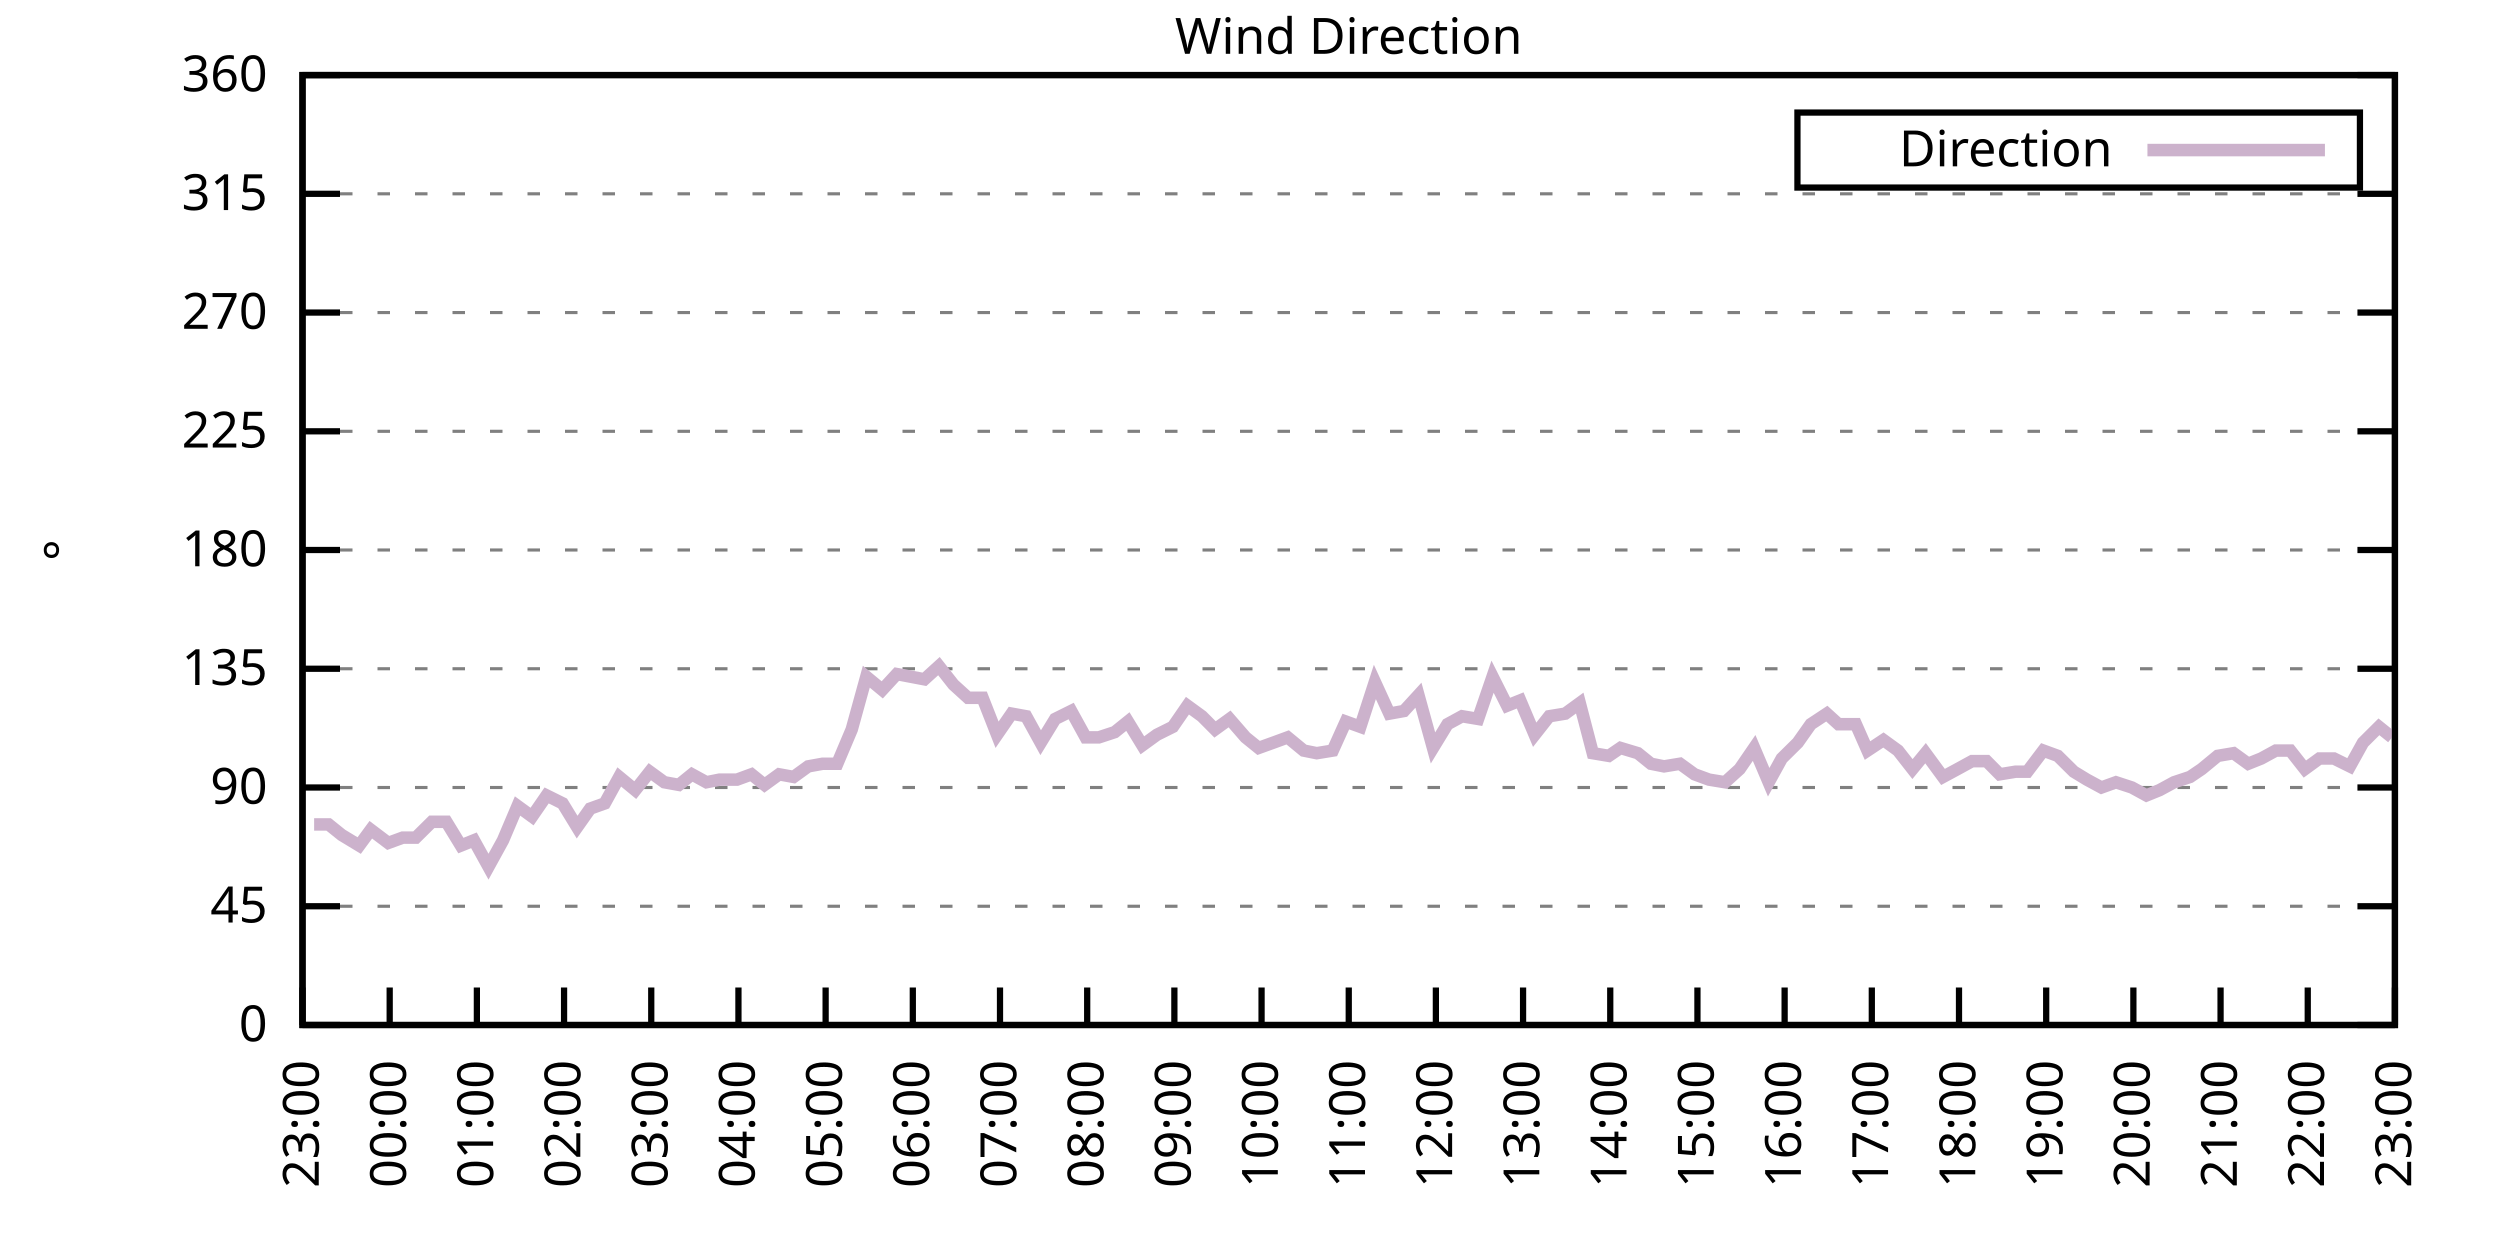
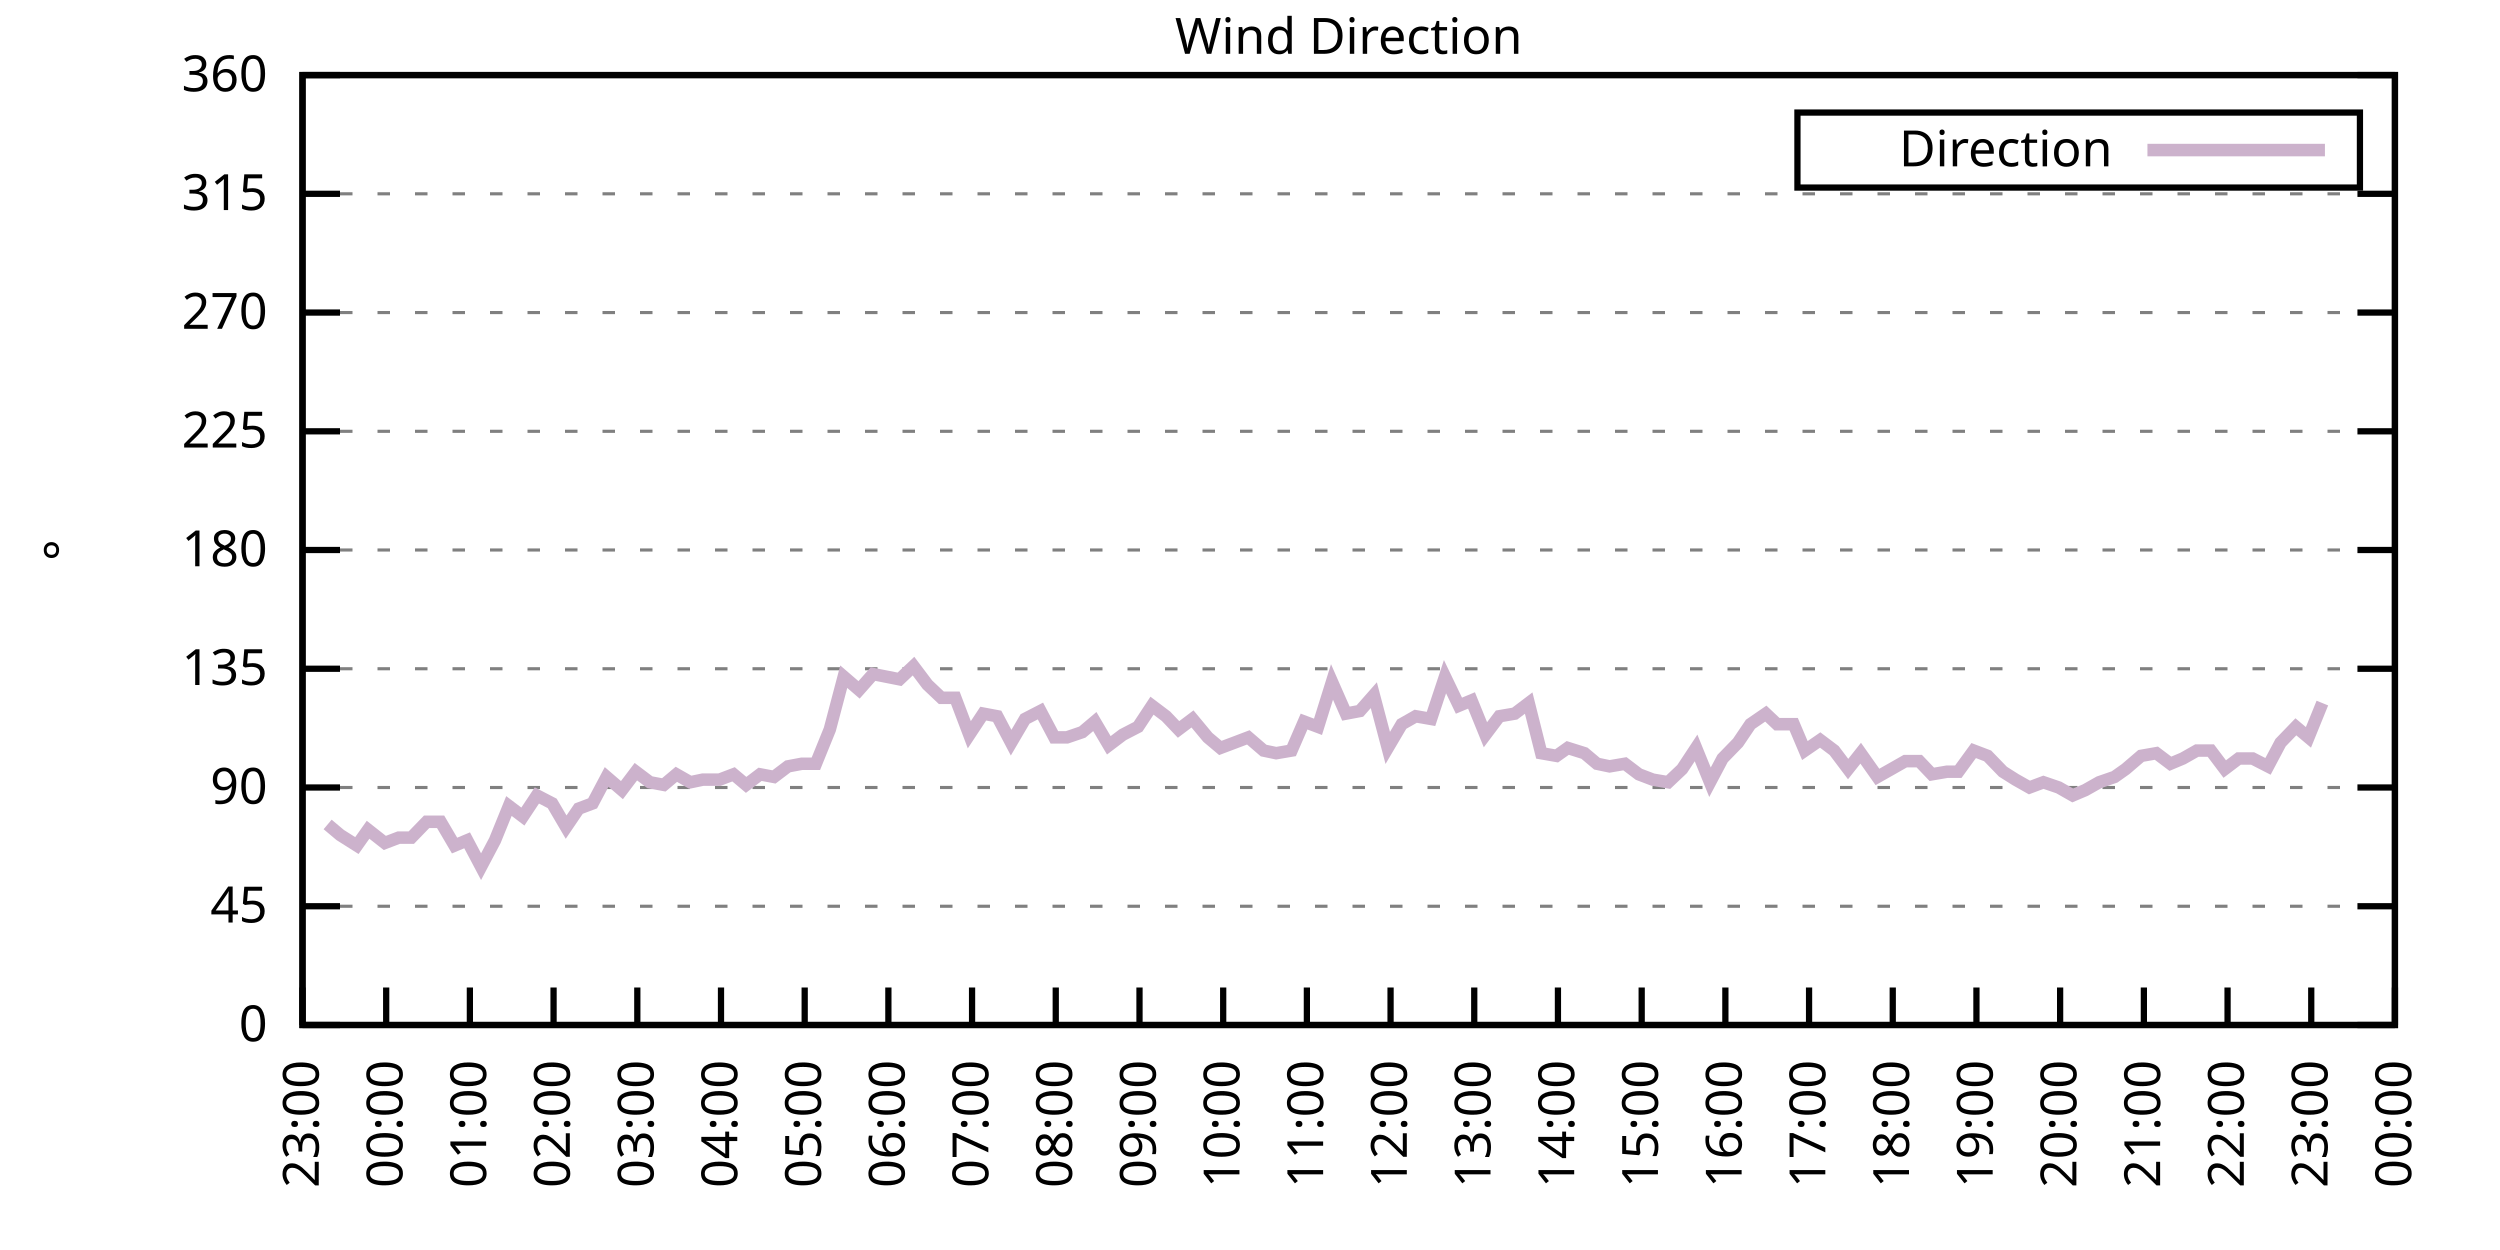
<svg xmlns="http://www.w3.org/2000/svg" xmlns:xlink="http://www.w3.org/1999/xlink" width="400" height="200" viewBox="0 0 400 200">
  <g id="gnuplot_canvas">
    <rect x="0" y="0" width="400" height="200" fill="none" />
    <defs>
      <circle id="gpDot" r="0.5" stroke-width="0.5" stroke="currentColor" />
      <path id="gpPt0" stroke-width="0.333" stroke="currentColor" d="M-1,0 h2 M0,-1 v2" />
      <path id="gpPt1" stroke-width="0.333" stroke="currentColor" d="M-1,-1 L1,1 M1,-1 L-1,1" />
      <path id="gpPt2" stroke-width="0.333" stroke="currentColor" d="M-1,0 L1,0 M0,-1 L0,1 M-1,-1 L1,1 M-1,1 L1,-1" />
      <rect id="gpPt3" stroke-width="0.333" stroke="currentColor" x="-1" y="-1" width="2" height="2" />
      <rect id="gpPt4" stroke-width="0.333" stroke="currentColor" fill="currentColor" x="-1" y="-1" width="2" height="2" />
      <circle id="gpPt5" stroke-width="0.333" stroke="currentColor" cx="0" cy="0" r="1" />
      <use xlink:href="#gpPt5" id="gpPt6" fill="currentColor" stroke="none" />
      <path id="gpPt7" stroke-width="0.333" stroke="currentColor" d="M0,-1.33 L-1.33,0.67 L1.33,0.67 z" />
      <use xlink:href="#gpPt7" id="gpPt8" fill="currentColor" stroke="none" />
      <use xlink:href="#gpPt7" id="gpPt9" stroke="currentColor" transform="rotate(180)" />
      <use xlink:href="#gpPt9" id="gpPt10" fill="currentColor" stroke="none" />
      <use xlink:href="#gpPt3" id="gpPt11" stroke="currentColor" transform="rotate(45)" />
      <use xlink:href="#gpPt11" id="gpPt12" fill="currentColor" stroke="none" />
      <path id="gpPt13" stroke-width="0.333" stroke="currentColor" d="M0,1.330 L1.265,0.411 L0.782,-1.067 L-0.782,-1.076 L-1.265,0.411 z" />
      <use xlink:href="#gpPt13" id="gpPt14" fill="currentColor" stroke="none" />
      <filter id="textbox" filterUnits="objectBoundingBox" x="0" y="0" height="1" width="1">
        <feFlood flood-color="white" flood-opacity="1" result="bgnd" />
        <feComposite in="SourceGraphic" in2="bgnd" operator="atop" />
      </filter>
      <filter id="greybox" filterUnits="objectBoundingBox" x="0" y="0" height="1" width="1">
        <feFlood flood-color="lightgrey" flood-opacity="1" result="grey" />
        <feComposite in="SourceGraphic" in2="grey" operator="atop" />
      </filter>
    </defs>
    <g fill="none" color="white" stroke="currentColor" stroke-width="1.00" stroke-linecap="butt" stroke-linejoin="miter">
</g>
    <g fill="none" color="black" stroke="currentColor" stroke-width="1.00" stroke-linecap="butt" stroke-linejoin="miter">
      <g stroke="none" shape-rendering="crispEdges">
        <polygon fill="rgb(255, 255, 255)" points="48.40,164.00 383.18,164.00 383.18,12.02 48.40,12.02 " />
      </g>
    </g>
    <g fill="none" color="black" stroke="currentColor" stroke-width="1.00" stroke-linecap="butt" stroke-linejoin="miter">
</g>
    <g fill="none" color="black" stroke="black" stroke-width="0.50" stroke-linecap="butt" stroke-linejoin="miter">
</g>
    <g fill="none" color="gray" stroke="currentColor" stroke-width="0.50" stroke-linecap="butt" stroke-linejoin="miter">
      <path stroke="gray" stroke-dasharray="2,4" class="gridline" d="M48.40,164.00 L383.19,164.00  " />
    </g>
    <g fill="none" color="gray" stroke="gray" stroke-width="1.00" stroke-linecap="butt" stroke-linejoin="miter">
</g>
    <g fill="none" color="black" stroke="currentColor" stroke-width="1.00" stroke-linecap="butt" stroke-linejoin="miter">
      <path stroke="black" d="M48.40,164.00 L54.40,164.00 M383.19,164.00 L377.19,164.00  " />
      <g transform="translate(42.80,166.60)" stroke="none" fill="black" font-family="Sans" font-size="8.00" text-anchor="end">
        <text>
          <tspan font-family="Sans"> 0</tspan>
        </text>
      </g>
    </g>
    <g fill="none" color="black" stroke="currentColor" stroke-width="1.00" stroke-linecap="butt" stroke-linejoin="miter">
</g>
    <g fill="none" color="black" stroke="black" stroke-width="0.50" stroke-linecap="butt" stroke-linejoin="miter">
</g>
    <g fill="none" color="gray" stroke="currentColor" stroke-width="0.50" stroke-linecap="butt" stroke-linejoin="miter">
      <path stroke="gray" stroke-dasharray="2,4" class="gridline" d="M48.40,145.00 L383.19,145.00  " />
    </g>
    <g fill="none" color="gray" stroke="gray" stroke-width="1.00" stroke-linecap="butt" stroke-linejoin="miter">
</g>
    <g fill="none" color="black" stroke="currentColor" stroke-width="1.00" stroke-linecap="butt" stroke-linejoin="miter">
      <path stroke="black" d="M48.40,145.00 L54.40,145.00 M383.19,145.00 L377.19,145.00  " />
      <g transform="translate(42.80,147.60)" stroke="none" fill="black" font-family="Sans" font-size="8.00" text-anchor="end">
        <text>
          <tspan font-family="Sans"> 45</tspan>
        </text>
      </g>
    </g>
    <g fill="none" color="black" stroke="currentColor" stroke-width="1.00" stroke-linecap="butt" stroke-linejoin="miter">
</g>
    <g fill="none" color="black" stroke="black" stroke-width="0.50" stroke-linecap="butt" stroke-linejoin="miter">
</g>
    <g fill="none" color="gray" stroke="currentColor" stroke-width="0.50" stroke-linecap="butt" stroke-linejoin="miter">
      <path stroke="gray" stroke-dasharray="2,4" class="gridline" d="M48.40,126.00 L383.19,126.00  " />
    </g>
    <g fill="none" color="gray" stroke="gray" stroke-width="1.00" stroke-linecap="butt" stroke-linejoin="miter">
</g>
    <g fill="none" color="black" stroke="currentColor" stroke-width="1.00" stroke-linecap="butt" stroke-linejoin="miter">
      <path stroke="black" d="M48.40,126.00 L54.40,126.00 M383.19,126.00 L377.19,126.00  " />
      <g transform="translate(42.80,128.60)" stroke="none" fill="black" font-family="Sans" font-size="8.00" text-anchor="end">
        <text>
          <tspan font-family="Sans"> 90</tspan>
        </text>
      </g>
    </g>
    <g fill="none" color="black" stroke="currentColor" stroke-width="1.00" stroke-linecap="butt" stroke-linejoin="miter">
</g>
    <g fill="none" color="black" stroke="black" stroke-width="0.50" stroke-linecap="butt" stroke-linejoin="miter">
</g>
    <g fill="none" color="gray" stroke="currentColor" stroke-width="0.50" stroke-linecap="butt" stroke-linejoin="miter">
      <path stroke="gray" stroke-dasharray="2,4" class="gridline" d="M48.40,107.00 L383.19,107.00  " />
    </g>
    <g fill="none" color="gray" stroke="gray" stroke-width="1.00" stroke-linecap="butt" stroke-linejoin="miter">
</g>
    <g fill="none" color="black" stroke="currentColor" stroke-width="1.00" stroke-linecap="butt" stroke-linejoin="miter">
      <path stroke="black" d="M48.40,107.00 L54.40,107.00 M383.19,107.00 L377.19,107.00  " />
      <g transform="translate(42.80,109.60)" stroke="none" fill="black" font-family="Sans" font-size="8.00" text-anchor="end">
        <text>
          <tspan font-family="Sans"> 135</tspan>
        </text>
      </g>
    </g>
    <g fill="none" color="black" stroke="currentColor" stroke-width="1.00" stroke-linecap="butt" stroke-linejoin="miter">
</g>
    <g fill="none" color="black" stroke="black" stroke-width="0.50" stroke-linecap="butt" stroke-linejoin="miter">
</g>
    <g fill="none" color="gray" stroke="currentColor" stroke-width="0.50" stroke-linecap="butt" stroke-linejoin="miter">
      <path stroke="gray" stroke-dasharray="2,4" class="gridline" d="M48.40,88.00 L383.19,88.00  " />
    </g>
    <g fill="none" color="gray" stroke="gray" stroke-width="1.00" stroke-linecap="butt" stroke-linejoin="miter">
</g>
    <g fill="none" color="black" stroke="currentColor" stroke-width="1.00" stroke-linecap="butt" stroke-linejoin="miter">
      <path stroke="black" d="M48.40,88.00 L54.40,88.00 M383.19,88.00 L377.19,88.00  " />
      <g transform="translate(42.80,90.60)" stroke="none" fill="black" font-family="Sans" font-size="8.00" text-anchor="end">
        <text>
          <tspan font-family="Sans"> 180</tspan>
        </text>
      </g>
    </g>
    <g fill="none" color="black" stroke="currentColor" stroke-width="1.00" stroke-linecap="butt" stroke-linejoin="miter">
</g>
    <g fill="none" color="black" stroke="black" stroke-width="0.50" stroke-linecap="butt" stroke-linejoin="miter">
</g>
    <g fill="none" color="gray" stroke="currentColor" stroke-width="0.50" stroke-linecap="butt" stroke-linejoin="miter">
      <path stroke="gray" stroke-dasharray="2,4" class="gridline" d="M48.40,69.01 L383.19,69.01  " />
    </g>
    <g fill="none" color="gray" stroke="gray" stroke-width="1.00" stroke-linecap="butt" stroke-linejoin="miter">
</g>
    <g fill="none" color="black" stroke="currentColor" stroke-width="1.00" stroke-linecap="butt" stroke-linejoin="miter">
      <path stroke="black" d="M48.40,69.01 L54.40,69.01 M383.19,69.01 L377.19,69.01  " />
      <g transform="translate(42.80,71.61)" stroke="none" fill="black" font-family="Sans" font-size="8.00" text-anchor="end">
        <text>
          <tspan font-family="Sans"> 225</tspan>
        </text>
      </g>
    </g>
    <g fill="none" color="black" stroke="currentColor" stroke-width="1.00" stroke-linecap="butt" stroke-linejoin="miter">
</g>
    <g fill="none" color="black" stroke="black" stroke-width="0.50" stroke-linecap="butt" stroke-linejoin="miter">
</g>
    <g fill="none" color="gray" stroke="currentColor" stroke-width="0.50" stroke-linecap="butt" stroke-linejoin="miter">
      <path stroke="gray" stroke-dasharray="2,4" class="gridline" d="M48.40,50.01 L383.19,50.01  " />
    </g>
    <g fill="none" color="gray" stroke="gray" stroke-width="1.00" stroke-linecap="butt" stroke-linejoin="miter">
</g>
    <g fill="none" color="black" stroke="currentColor" stroke-width="1.00" stroke-linecap="butt" stroke-linejoin="miter">
      <path stroke="black" d="M48.40,50.01 L54.40,50.01 M383.19,50.01 L377.19,50.01  " />
      <g transform="translate(42.80,52.61)" stroke="none" fill="black" font-family="Sans" font-size="8.00" text-anchor="end">
        <text>
          <tspan font-family="Sans"> 270</tspan>
        </text>
      </g>
    </g>
    <g fill="none" color="black" stroke="currentColor" stroke-width="1.00" stroke-linecap="butt" stroke-linejoin="miter">
</g>
    <g fill="none" color="black" stroke="black" stroke-width="0.50" stroke-linecap="butt" stroke-linejoin="miter">
</g>
    <g fill="none" color="gray" stroke="currentColor" stroke-width="0.50" stroke-linecap="butt" stroke-linejoin="miter">
      <path stroke="gray" stroke-dasharray="2,4" class="gridline" d="M48.40,31.01 L383.19,31.01  " />
    </g>
    <g fill="none" color="gray" stroke="gray" stroke-width="1.00" stroke-linecap="butt" stroke-linejoin="miter">
</g>
    <g fill="none" color="black" stroke="currentColor" stroke-width="1.00" stroke-linecap="butt" stroke-linejoin="miter">
      <path stroke="black" d="M48.40,31.01 L54.40,31.01 M383.19,31.01 L377.19,31.01  " />
      <g transform="translate(42.80,33.61)" stroke="none" fill="black" font-family="Sans" font-size="8.00" text-anchor="end">
        <text>
          <tspan font-family="Sans"> 315</tspan>
        </text>
      </g>
    </g>
    <g fill="none" color="black" stroke="currentColor" stroke-width="1.00" stroke-linecap="butt" stroke-linejoin="miter">
</g>
    <g fill="none" color="black" stroke="black" stroke-width="0.50" stroke-linecap="butt" stroke-linejoin="miter">
</g>
    <g fill="none" color="gray" stroke="currentColor" stroke-width="0.50" stroke-linecap="butt" stroke-linejoin="miter">
      <path stroke="gray" stroke-dasharray="2,4" class="gridline" d="M48.40,12.01 L383.19,12.01  " />
    </g>
    <g fill="none" color="gray" stroke="gray" stroke-width="1.00" stroke-linecap="butt" stroke-linejoin="miter">
</g>
    <g fill="none" color="black" stroke="currentColor" stroke-width="1.00" stroke-linecap="butt" stroke-linejoin="miter">
      <path stroke="black" d="M48.40,12.01 L54.40,12.01 M383.19,12.01 L377.19,12.01  " />
      <g transform="translate(42.80,14.61)" stroke="none" fill="black" font-family="Sans" font-size="8.00" text-anchor="end">
        <text>
          <tspan font-family="Sans"> 360</tspan>
        </text>
      </g>
    </g>
    <g fill="none" color="black" stroke="currentColor" stroke-width="1.00" stroke-linecap="butt" stroke-linejoin="miter">
      <path stroke="black" d="M48.40,164.00 L48.40,158.00  " />
      <g transform="translate(51.00,169.60) rotate(270.00)" stroke="none" fill="black" font-family="Sans" font-size="8.00" text-anchor="end">
        <text>
          <tspan font-family="Sans">23:00</tspan>
        </text>
      </g>
    </g>
    <g fill="none" color="black" stroke="currentColor" stroke-width="1.00" stroke-linecap="butt" stroke-linejoin="miter">
-       <path stroke="black" d="M62.35,164.00 L62.35,158.00  " />
-       <g transform="translate(64.95,169.60) rotate(270.00)" stroke="none" fill="black" font-family="Sans" font-size="8.00" text-anchor="end">
+       <path stroke="black" d="M61.79,164.00 L61.79,158.00  " />
+       <g transform="translate(64.39,169.60) rotate(270.00)" stroke="none" fill="black" font-family="Sans" font-size="8.00" text-anchor="end">
        <text>
          <tspan font-family="Sans">00:00</tspan>
        </text>
      </g>
    </g>
    <g fill="none" color="black" stroke="currentColor" stroke-width="1.00" stroke-linecap="butt" stroke-linejoin="miter">
-       <path stroke="black" d="M76.30,164.00 L76.30,158.00  " />
-       <g transform="translate(78.90,169.60) rotate(270.00)" stroke="none" fill="black" font-family="Sans" font-size="8.00" text-anchor="end">
+       <path stroke="black" d="M75.18,164.00 L75.18,158.00  " />
+       <g transform="translate(77.78,169.60) rotate(270.00)" stroke="none" fill="black" font-family="Sans" font-size="8.00" text-anchor="end">
        <text>
          <tspan font-family="Sans">01:00</tspan>
        </text>
      </g>
    </g>
    <g fill="none" color="black" stroke="currentColor" stroke-width="1.00" stroke-linecap="butt" stroke-linejoin="miter">
-       <path stroke="black" d="M90.25,164.00 L90.25,158.00  " />
-       <g transform="translate(92.85,169.60) rotate(270.00)" stroke="none" fill="black" font-family="Sans" font-size="8.00" text-anchor="end">
+       <path stroke="black" d="M88.57,164.00 L88.57,158.00  " />
+       <g transform="translate(91.17,169.60) rotate(270.00)" stroke="none" fill="black" font-family="Sans" font-size="8.00" text-anchor="end">
        <text>
          <tspan font-family="Sans">02:00</tspan>
        </text>
      </g>
    </g>
    <g fill="none" color="black" stroke="currentColor" stroke-width="1.00" stroke-linecap="butt" stroke-linejoin="miter">
-       <path stroke="black" d="M104.20,164.00 L104.20,158.00  " />
-       <g transform="translate(106.80,169.60) rotate(270.00)" stroke="none" fill="black" font-family="Sans" font-size="8.00" text-anchor="end">
+       <path stroke="black" d="M101.97,164.00 L101.97,158.00  " />
+       <g transform="translate(104.57,169.60) rotate(270.00)" stroke="none" fill="black" font-family="Sans" font-size="8.00" text-anchor="end">
        <text>
          <tspan font-family="Sans">03:00</tspan>
        </text>
      </g>
    </g>
    <g fill="none" color="black" stroke="currentColor" stroke-width="1.00" stroke-linecap="butt" stroke-linejoin="miter">
-       <path stroke="black" d="M118.15,164.00 L118.15,158.00  " />
-       <g transform="translate(120.75,169.60) rotate(270.00)" stroke="none" fill="black" font-family="Sans" font-size="8.00" text-anchor="end">
+       <path stroke="black" d="M115.36,164.00 L115.36,158.00  " />
+       <g transform="translate(117.96,169.60) rotate(270.00)" stroke="none" fill="black" font-family="Sans" font-size="8.00" text-anchor="end">
        <text>
          <tspan font-family="Sans">04:00</tspan>
        </text>
      </g>
    </g>
    <g fill="none" color="black" stroke="currentColor" stroke-width="1.00" stroke-linecap="butt" stroke-linejoin="miter">
-       <path stroke="black" d="M132.10,164.00 L132.10,158.00  " />
-       <g transform="translate(134.70,169.60) rotate(270.00)" stroke="none" fill="black" font-family="Sans" font-size="8.00" text-anchor="end">
+       <path stroke="black" d="M128.75,164.00 L128.75,158.00  " />
+       <g transform="translate(131.35,169.60) rotate(270.00)" stroke="none" fill="black" font-family="Sans" font-size="8.00" text-anchor="end">
        <text>
          <tspan font-family="Sans">05:00</tspan>
        </text>
      </g>
    </g>
    <g fill="none" color="black" stroke="currentColor" stroke-width="1.00" stroke-linecap="butt" stroke-linejoin="miter">
-       <path stroke="black" d="M146.05,164.00 L146.05,158.00  " />
-       <g transform="translate(148.65,169.60) rotate(270.00)" stroke="none" fill="black" font-family="Sans" font-size="8.00" text-anchor="end">
+       <path stroke="black" d="M142.14,164.00 L142.14,158.00  " />
+       <g transform="translate(144.74,169.60) rotate(270.00)" stroke="none" fill="black" font-family="Sans" font-size="8.00" text-anchor="end">
        <text>
          <tspan font-family="Sans">06:00</tspan>
        </text>
      </g>
    </g>
    <g fill="none" color="black" stroke="currentColor" stroke-width="1.00" stroke-linecap="butt" stroke-linejoin="miter">
-       <path stroke="black" d="M160.00,164.00 L160.00,158.00  " />
-       <g transform="translate(162.60,169.60) rotate(270.00)" stroke="none" fill="black" font-family="Sans" font-size="8.00" text-anchor="end">
+       <path stroke="black" d="M155.53,164.00 L155.53,158.00  " />
+       <g transform="translate(158.13,169.60) rotate(270.00)" stroke="none" fill="black" font-family="Sans" font-size="8.00" text-anchor="end">
        <text>
          <tspan font-family="Sans">07:00</tspan>
        </text>
      </g>
    </g>
    <g fill="none" color="black" stroke="currentColor" stroke-width="1.00" stroke-linecap="butt" stroke-linejoin="miter">
-       <path stroke="black" d="M173.95,164.00 L173.95,158.00  " />
-       <g transform="translate(176.55,169.60) rotate(270.00)" stroke="none" fill="black" font-family="Sans" font-size="8.00" text-anchor="end">
+       <path stroke="black" d="M168.92,164.00 L168.92,158.00  " />
+       <g transform="translate(171.52,169.60) rotate(270.00)" stroke="none" fill="black" font-family="Sans" font-size="8.00" text-anchor="end">
        <text>
          <tspan font-family="Sans">08:00</tspan>
        </text>
      </g>
    </g>
    <g fill="none" color="black" stroke="currentColor" stroke-width="1.00" stroke-linecap="butt" stroke-linejoin="miter">
-       <path stroke="black" d="M187.90,164.00 L187.90,158.00  " />
-       <g transform="translate(190.50,169.60) rotate(270.00)" stroke="none" fill="black" font-family="Sans" font-size="8.00" text-anchor="end">
+       <path stroke="black" d="M182.32,164.00 L182.32,158.00  " />
+       <g transform="translate(184.92,169.60) rotate(270.00)" stroke="none" fill="black" font-family="Sans" font-size="8.00" text-anchor="end">
        <text>
          <tspan font-family="Sans">09:00</tspan>
        </text>
      </g>
    </g>
    <g fill="none" color="black" stroke="currentColor" stroke-width="1.00" stroke-linecap="butt" stroke-linejoin="miter">
-       <path stroke="black" d="M201.85,164.00 L201.85,158.00  " />
-       <g transform="translate(204.45,169.60) rotate(270.00)" stroke="none" fill="black" font-family="Sans" font-size="8.00" text-anchor="end">
+       <path stroke="black" d="M195.71,164.00 L195.71,158.00  " />
+       <g transform="translate(198.31,169.60) rotate(270.00)" stroke="none" fill="black" font-family="Sans" font-size="8.00" text-anchor="end">
        <text>
          <tspan font-family="Sans">10:00</tspan>
        </text>
      </g>
    </g>
    <g fill="none" color="black" stroke="currentColor" stroke-width="1.00" stroke-linecap="butt" stroke-linejoin="miter">
-       <path stroke="black" d="M215.80,164.00 L215.80,158.00  " />
-       <g transform="translate(218.40,169.60) rotate(270.00)" stroke="none" fill="black" font-family="Sans" font-size="8.00" text-anchor="end">
+       <path stroke="black" d="M209.10,164.00 L209.10,158.00  " />
+       <g transform="translate(211.70,169.60) rotate(270.00)" stroke="none" fill="black" font-family="Sans" font-size="8.00" text-anchor="end">
        <text>
          <tspan font-family="Sans">11:00</tspan>
        </text>
      </g>
    </g>
    <g fill="none" color="black" stroke="currentColor" stroke-width="1.00" stroke-linecap="butt" stroke-linejoin="miter">
-       <path stroke="black" d="M229.74,164.00 L229.74,158.00  " />
-       <g transform="translate(232.34,169.60) rotate(270.00)" stroke="none" fill="black" font-family="Sans" font-size="8.00" text-anchor="end">
+       <path stroke="black" d="M222.49,164.00 L222.49,158.00  " />
+       <g transform="translate(225.09,169.60) rotate(270.00)" stroke="none" fill="black" font-family="Sans" font-size="8.00" text-anchor="end">
        <text>
          <tspan font-family="Sans">12:00</tspan>
        </text>
      </g>
    </g>
    <g fill="none" color="black" stroke="currentColor" stroke-width="1.00" stroke-linecap="butt" stroke-linejoin="miter">
-       <path stroke="black" d="M243.69,164.00 L243.69,158.00  " />
-       <g transform="translate(246.29,169.60) rotate(270.00)" stroke="none" fill="black" font-family="Sans" font-size="8.00" text-anchor="end">
+       <path stroke="black" d="M235.88,164.00 L235.88,158.00  " />
+       <g transform="translate(238.48,169.60) rotate(270.00)" stroke="none" fill="black" font-family="Sans" font-size="8.00" text-anchor="end">
        <text>
          <tspan font-family="Sans">13:00</tspan>
        </text>
      </g>
    </g>
    <g fill="none" color="black" stroke="currentColor" stroke-width="1.00" stroke-linecap="butt" stroke-linejoin="miter">
-       <path stroke="black" d="M257.64,164.00 L257.64,158.00  " />
-       <g transform="translate(260.24,169.60) rotate(270.00)" stroke="none" fill="black" font-family="Sans" font-size="8.00" text-anchor="end">
+       <path stroke="black" d="M249.27,164.00 L249.27,158.00  " />
+       <g transform="translate(251.87,169.60) rotate(270.00)" stroke="none" fill="black" font-family="Sans" font-size="8.00" text-anchor="end">
        <text>
          <tspan font-family="Sans">14:00</tspan>
        </text>
      </g>
    </g>
    <g fill="none" color="black" stroke="currentColor" stroke-width="1.00" stroke-linecap="butt" stroke-linejoin="miter">
-       <path stroke="black" d="M271.59,164.00 L271.59,158.00  " />
-       <g transform="translate(274.19,169.60) rotate(270.00)" stroke="none" fill="black" font-family="Sans" font-size="8.00" text-anchor="end">
+       <path stroke="black" d="M262.67,164.00 L262.67,158.00  " />
+       <g transform="translate(265.27,169.60) rotate(270.00)" stroke="none" fill="black" font-family="Sans" font-size="8.00" text-anchor="end">
        <text>
          <tspan font-family="Sans">15:00</tspan>
        </text>
      </g>
    </g>
    <g fill="none" color="black" stroke="currentColor" stroke-width="1.00" stroke-linecap="butt" stroke-linejoin="miter">
-       <path stroke="black" d="M285.54,164.00 L285.54,158.00  " />
-       <g transform="translate(288.14,169.60) rotate(270.00)" stroke="none" fill="black" font-family="Sans" font-size="8.00" text-anchor="end">
+       <path stroke="black" d="M276.06,164.00 L276.06,158.00  " />
+       <g transform="translate(278.66,169.60) rotate(270.00)" stroke="none" fill="black" font-family="Sans" font-size="8.00" text-anchor="end">
        <text>
          <tspan font-family="Sans">16:00</tspan>
        </text>
      </g>
    </g>
    <g fill="none" color="black" stroke="currentColor" stroke-width="1.00" stroke-linecap="butt" stroke-linejoin="miter">
-       <path stroke="black" d="M299.49,164.00 L299.49,158.00  " />
-       <g transform="translate(302.09,169.60) rotate(270.00)" stroke="none" fill="black" font-family="Sans" font-size="8.00" text-anchor="end">
+       <path stroke="black" d="M289.45,164.00 L289.45,158.00  " />
+       <g transform="translate(292.05,169.60) rotate(270.00)" stroke="none" fill="black" font-family="Sans" font-size="8.00" text-anchor="end">
        <text>
          <tspan font-family="Sans">17:00</tspan>
        </text>
      </g>
    </g>
    <g fill="none" color="black" stroke="currentColor" stroke-width="1.00" stroke-linecap="butt" stroke-linejoin="miter">
-       <path stroke="black" d="M313.44,164.00 L313.44,158.00  " />
-       <g transform="translate(316.04,169.60) rotate(270.00)" stroke="none" fill="black" font-family="Sans" font-size="8.00" text-anchor="end">
+       <path stroke="black" d="M302.84,164.00 L302.84,158.00  " />
+       <g transform="translate(305.44,169.60) rotate(270.00)" stroke="none" fill="black" font-family="Sans" font-size="8.00" text-anchor="end">
        <text>
          <tspan font-family="Sans">18:00</tspan>
        </text>
      </g>
    </g>
    <g fill="none" color="black" stroke="currentColor" stroke-width="1.00" stroke-linecap="butt" stroke-linejoin="miter">
-       <path stroke="black" d="M327.39,164.00 L327.39,158.00  " />
-       <g transform="translate(329.99,169.60) rotate(270.00)" stroke="none" fill="black" font-family="Sans" font-size="8.00" text-anchor="end">
+       <path stroke="black" d="M316.23,164.00 L316.23,158.00  " />
+       <g transform="translate(318.83,169.60) rotate(270.00)" stroke="none" fill="black" font-family="Sans" font-size="8.00" text-anchor="end">
        <text>
          <tspan font-family="Sans">19:00</tspan>
        </text>
      </g>
    </g>
    <g fill="none" color="black" stroke="currentColor" stroke-width="1.00" stroke-linecap="butt" stroke-linejoin="miter">
-       <path stroke="black" d="M341.34,164.00 L341.34,158.00  " />
-       <g transform="translate(343.94,169.60) rotate(270.00)" stroke="none" fill="black" font-family="Sans" font-size="8.00" text-anchor="end">
+       <path stroke="black" d="M329.62,164.00 L329.62,158.00  " />
+       <g transform="translate(332.22,169.60) rotate(270.00)" stroke="none" fill="black" font-family="Sans" font-size="8.00" text-anchor="end">
        <text>
          <tspan font-family="Sans">20:00</tspan>
        </text>
      </g>
    </g>
    <g fill="none" color="black" stroke="currentColor" stroke-width="1.00" stroke-linecap="butt" stroke-linejoin="miter">
-       <path stroke="black" d="M355.29,164.00 L355.29,158.00  " />
-       <g transform="translate(357.89,169.60) rotate(270.00)" stroke="none" fill="black" font-family="Sans" font-size="8.00" text-anchor="end">
+       <path stroke="black" d="M343.02,164.00 L343.02,158.00  " />
+       <g transform="translate(345.62,169.60) rotate(270.00)" stroke="none" fill="black" font-family="Sans" font-size="8.00" text-anchor="end">
        <text>
          <tspan font-family="Sans">21:00</tspan>
        </text>
      </g>
    </g>
    <g fill="none" color="black" stroke="currentColor" stroke-width="1.00" stroke-linecap="butt" stroke-linejoin="miter">
-       <path stroke="black" d="M369.24,164.00 L369.24,158.00  " />
-       <g transform="translate(371.84,169.60) rotate(270.00)" stroke="none" fill="black" font-family="Sans" font-size="8.00" text-anchor="end">
+       <path stroke="black" d="M356.41,164.00 L356.41,158.00  " />
+       <g transform="translate(359.01,169.60) rotate(270.00)" stroke="none" fill="black" font-family="Sans" font-size="8.00" text-anchor="end">
        <text>
          <tspan font-family="Sans">22:00</tspan>
+         </text>
+       </g>
+     </g>
+     <g fill="none" color="black" stroke="currentColor" stroke-width="1.00" stroke-linecap="butt" stroke-linejoin="miter">
+       <path stroke="black" d="M369.80,164.00 L369.80,158.00  " />
+       <g transform="translate(372.40,169.60) rotate(270.00)" stroke="none" fill="black" font-family="Sans" font-size="8.00" text-anchor="end">
+         <text>
+           <tspan font-family="Sans">23:00</tspan>
        </text>
      </g>
    </g>
    <g fill="none" color="black" stroke="currentColor" stroke-width="1.00" stroke-linecap="butt" stroke-linejoin="miter">
      <path stroke="black" d="M383.19,164.00 L383.19,158.00  " />
      <g transform="translate(385.79,169.60) rotate(270.00)" stroke="none" fill="black" font-family="Sans" font-size="8.00" text-anchor="end">
        <text>
-           <tspan font-family="Sans">23:00</tspan>
+           <tspan font-family="Sans">00:00</tspan>
        </text>
      </g>
    </g>
    <g fill="none" color="black" stroke="currentColor" stroke-width="1.00" stroke-linecap="butt" stroke-linejoin="miter">
</g>
    <g fill="none" color="black" stroke="currentColor" stroke-width="1.00" stroke-linecap="butt" stroke-linejoin="miter">
      <path stroke="black" d="M48.40,12.01 L48.40,164.00 L383.19,164.00 L383.19,12.01 L48.40,12.01 Z  " />
    </g>
    <g fill="none" color="black" stroke="currentColor" stroke-width="1.00" stroke-linecap="butt" stroke-linejoin="miter">
</g>
    <g fill="none" color="black" stroke="currentColor" stroke-width="1.00" stroke-linecap="butt" stroke-linejoin="miter">
      <path stroke="black" d="M287.59,30.01 L287.59,18.01 L377.59,18.01 L377.59,30.01 L287.59,30.01 Z  " />
    </g>
    <g id="Wind_direction_plot_1">
      <g fill="none" color="white" stroke="black" stroke-width="2.00" stroke-linecap="butt" stroke-linejoin="miter">
</g>
      <g fill="none" color="black" stroke="currentColor" stroke-width="2.00" stroke-linecap="butt" stroke-linejoin="miter">
        <g transform="translate(337.99,26.61)" stroke="none" fill="black" font-family="Sans" font-size="8.00" text-anchor="end">
          <text>
            <tspan font-family="Sans">Direction</tspan>
          </text>
        </g>
      </g>
      <g fill="none" color="black" stroke="currentColor" stroke-width="2.00" stroke-linecap="butt" stroke-linejoin="miter">
-         <path stroke="rgb(204, 178, 204)" d="M343.59,24.01 L371.99,24.01 M50.26,131.91 L52.58,131.91 L54.68,133.60 L57.47,135.29 L59.33,132.76 L62.12,134.87   L64.44,134.02 L66.53,134.02 L69.09,131.49 L71.42,131.49 L73.74,135.29 L75.83,134.45 L78.16,138.67 L80.48,134.45   L82.81,128.96 L85.13,130.65 L87.46,127.27 L90.02,128.54 L92.34,132.34 L94.43,129.38 L96.76,128.54 L99.08,124.31   L101.64,126.42 L103.97,123.47 L106.29,125.16 L108.62,125.58 L110.71,123.89 L113.03,125.16 L115.13,124.74 L117.92,124.74   L120.24,123.89 L122.33,125.58 L124.66,123.89 L126.98,124.31 L129.31,122.62 L131.63,122.20 L133.96,122.20 L136.28,116.71   L138.61,108.27 L141.16,110.38 L143.49,107.85 L147.91,108.69 L150.23,106.58 L152.56,109.54 L154.88,111.65 L157.21,111.65   L159.53,117.56 L161.86,114.18 L164.18,114.60 L166.51,118.83 L168.83,115.03 L171.39,113.76 L173.71,117.98 L175.81,117.98   L178.36,117.14 L180.46,115.45 L182.78,119.25 L185.11,117.56 L187.66,116.29 L189.99,112.91 L192.31,114.60 L194.41,116.71   L196.73,115.03 L199.29,117.98 L201.38,119.67 L203.71,118.83 L206.03,117.98 L208.59,120.09 L210.68,120.51 L213.24,120.09   L215.33,115.45 L217.65,116.29 L219.98,109.11 L222.30,114.18 L224.63,113.76 L226.95,111.23 L229.28,119.67 L231.60,115.87   L233.93,114.60 L236.49,115.03 L238.81,108.27 L241.14,112.91 L243.23,112.07 L245.55,117.56 L247.88,114.60 L250.44,114.18   L252.76,112.49 L254.85,120.51 L257.41,120.94 L259.27,119.67 L262.06,120.51 L264.15,122.20 L266.25,122.62 L268.80,122.20   L271.13,123.89 L273.45,124.74 L276.01,125.16 L278.34,123.05 L280.66,119.67 L282.99,125.16 L285.08,121.36 L287.64,118.83   L289.73,115.87 L292.29,114.18 L294.15,115.87 L296.94,115.87 L298.80,120.09 L301.35,118.40 L303.68,120.09 L306.00,123.05   L308.09,120.51 L310.88,124.31 L313.21,123.05 L315.53,121.78 L317.86,121.78 L319.95,123.89 L322.51,123.47 L324.37,123.47   L326.93,120.09 L329.25,120.94 L331.81,123.47 L333.90,124.74 L336.23,126.00 L338.55,125.16 L341.11,126.00 L343.43,127.27   L345.53,126.42 L347.85,125.16 L350.41,124.31 L352.27,123.05 L354.83,120.94 L357.38,120.51 L359.71,122.20 L361.80,121.36   L364.13,120.09 L366.45,120.09 L368.78,123.05 L371.10,121.36 L373.43,121.36 L375.98,122.62 L378.08,118.83 L380.63,116.29   L382.73,117.98  " />
+         <path stroke="rgb(204, 178, 204)" d="M343.59,24.01 L371.99,24.01 M52.42,131.91 L54.43,133.60 L57.10,135.29 L58.89,132.76 L61.57,134.87 L63.80,134.02   L65.81,134.02 L68.26,131.49 L70.50,131.49 L72.73,135.29 L74.74,134.45 L76.97,138.67 L79.20,134.45 L81.43,128.96   L83.66,130.65 L85.90,127.27 L88.35,128.54 L90.58,132.34 L92.59,129.38 L94.82,128.54 L97.06,124.31 L99.51,126.42   L101.74,123.47 L103.98,125.16 L106.21,125.58 L108.22,123.89 L110.45,125.16 L112.46,124.74 L115.13,124.74 L117.37,123.89   L119.38,125.58 L121.61,123.89 L123.84,124.31 L126.07,122.62 L128.30,122.20 L130.54,122.20 L132.77,116.71 L135.00,108.27   L137.45,110.38 L139.69,107.85 L143.93,108.69 L146.16,106.58 L148.39,109.54 L150.62,111.65 L152.85,111.65 L155.09,117.56   L157.32,114.18 L159.55,114.60 L161.78,118.83 L164.01,115.03 L166.47,113.76 L168.70,117.98 L170.71,117.98 L173.17,117.14   L175.17,115.45 L177.41,119.25 L179.64,117.56 L182.09,116.29 L184.32,112.91 L186.56,114.60 L188.57,116.71 L190.80,115.03   L193.25,117.98 L195.26,119.67 L197.49,118.83 L199.73,117.98 L202.18,120.09 L204.19,120.51 L206.64,120.09 L208.65,115.45   L210.88,116.29 L213.12,109.11 L215.35,114.18 L217.58,113.76 L219.81,111.23 L222.04,119.67 L224.28,115.87 L226.51,114.60   L228.96,115.03 L231.20,108.27 L233.43,112.91 L235.44,112.07 L237.67,117.56 L239.90,114.60 L242.36,114.18 L244.59,112.49   L246.60,120.51 L249.05,120.94 L250.84,119.67 L253.51,120.51 L255.52,122.20 L257.53,122.62 L259.99,122.20 L262.22,123.89   L264.45,124.74 L266.91,125.16 L269.14,123.05 L271.37,119.67 L273.60,125.16 L275.61,121.36 L278.07,118.83 L280.07,115.87   L282.53,114.18 L284.32,115.87 L286.99,115.87 L288.78,120.09 L291.23,118.40 L293.47,120.09 L295.70,123.05 L297.71,120.51   L300.39,124.31 L302.62,123.05 L304.85,121.78 L307.08,121.78 L309.09,123.89 L311.54,123.47 L313.33,123.47 L315.79,120.09   L318.02,120.94 L320.47,123.47 L322.48,124.74 L324.71,126.00 L326.95,125.16 L329.40,126.00 L331.63,127.27 L333.64,126.42   L335.87,125.16 L338.33,124.31 L340.11,123.05 L342.57,120.94 L345.02,120.51 L347.26,122.20 L349.26,121.36 L351.50,120.09   L353.73,120.09 L355.96,123.05 L358.19,121.36 L360.42,121.36 L362.88,122.62 L364.89,118.83 L367.34,116.29 L369.35,117.98   L371.58,112.49  " />
      </g>
    </g>
    <g fill="none" color="black" stroke="currentColor" stroke-width="2.00" stroke-linecap="butt" stroke-linejoin="miter">
</g>
    <g fill="none" color="black" stroke="black" stroke-width="1.00" stroke-linecap="butt" stroke-linejoin="miter">
</g>
    <g fill="none" color="black" stroke="currentColor" stroke-width="1.00" stroke-linecap="butt" stroke-linejoin="miter">
      <path stroke="black" d="M48.40,12.01 L48.40,164.00 L383.19,164.00 L383.19,12.01 L48.40,12.01 Z  " />
      <g transform="translate(12.80,88.01) rotate(270.00)" stroke="none" fill="black" font-family="Sans" font-size="8.00" text-anchor="middle">
        <text>
          <tspan font-family="Sans">°</tspan>
        </text>
      </g>
    </g>
    <g fill="none" color="black" stroke="currentColor" stroke-width="1.00" stroke-linecap="butt" stroke-linejoin="miter">
</g>
    <g fill="none" color="black" stroke="currentColor" stroke-width="1.00" stroke-linecap="butt" stroke-linejoin="miter">
      <g transform="translate(215.79,8.61)" stroke="none" fill="black" font-family="Sans" font-size="8.00" text-anchor="middle">
        <text>
          <tspan font-family="Sans">Wind Direction</tspan>
        </text>
      </g>
    </g>
    <g fill="none" color="black" stroke="currentColor" stroke-width="1.00" stroke-linecap="butt" stroke-linejoin="miter">
</g>
  </g>
</svg>
